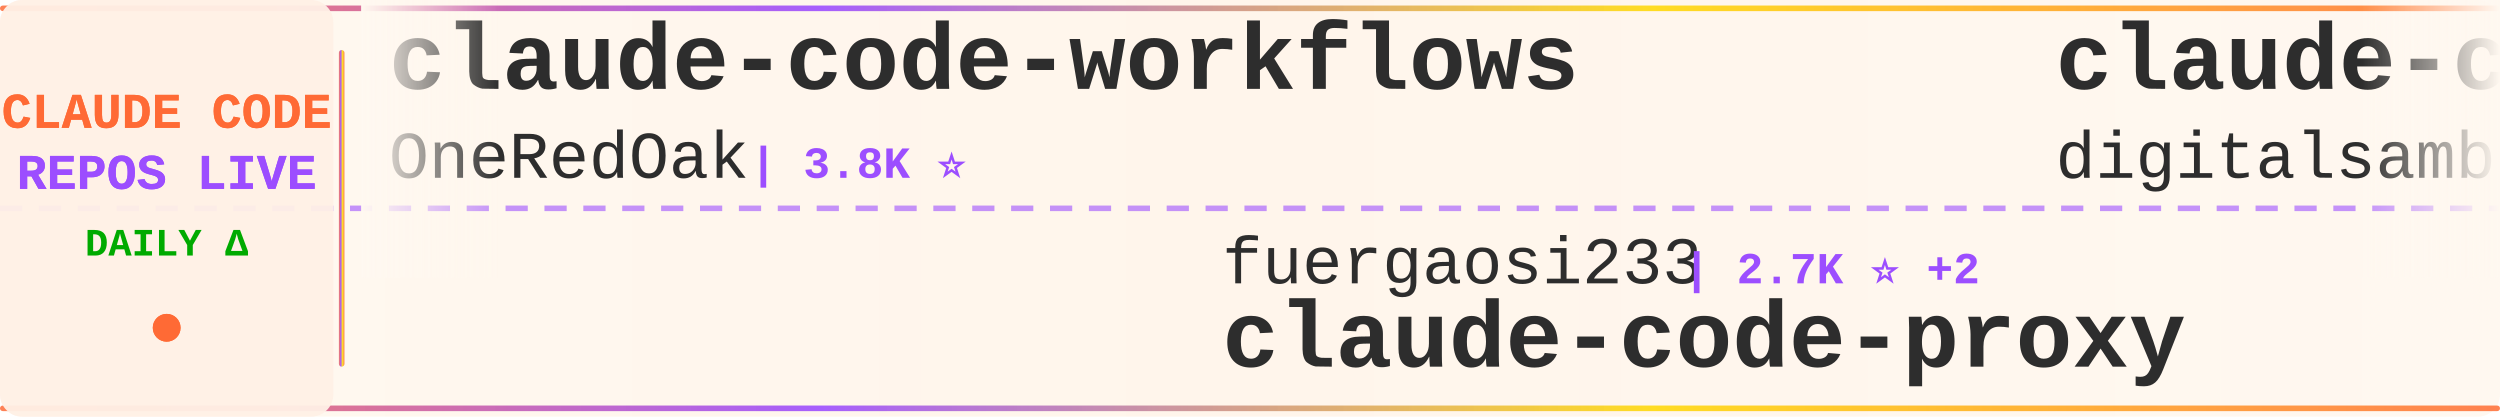
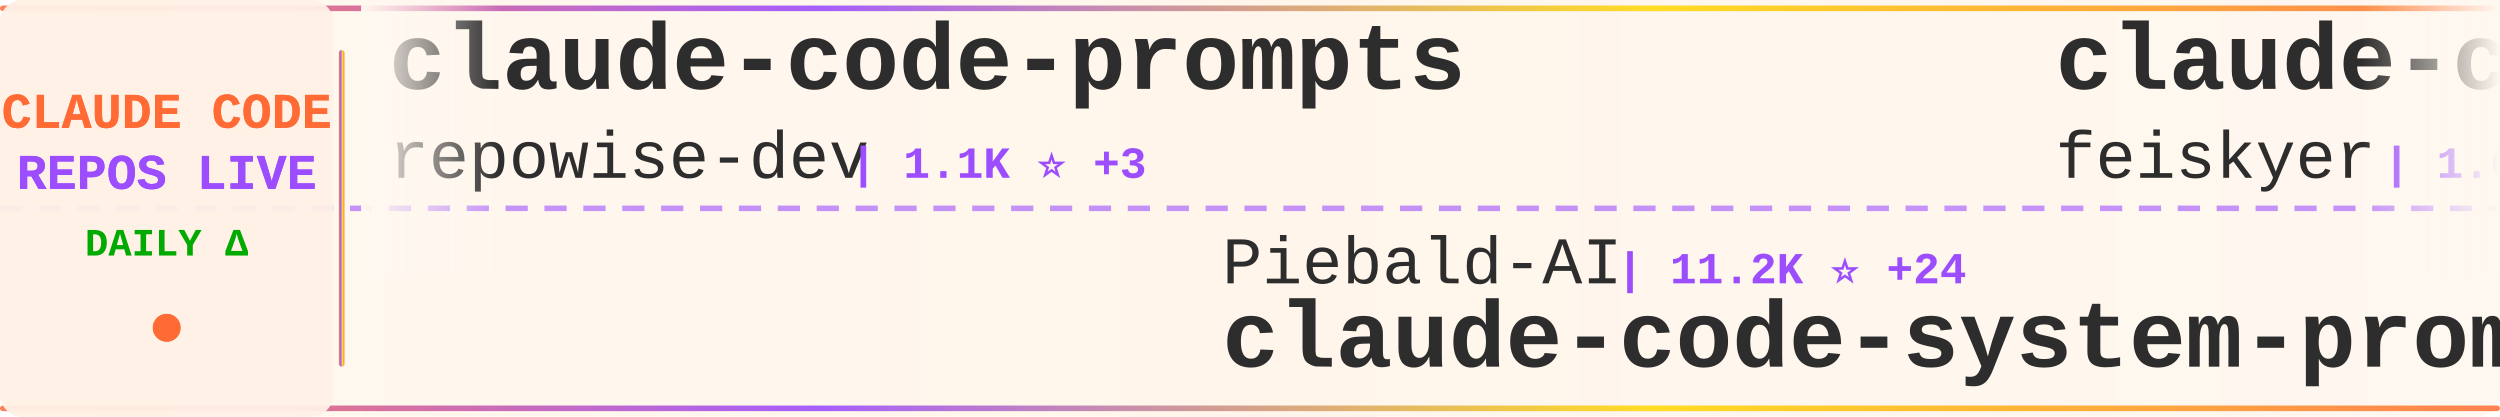
<svg xmlns="http://www.w3.org/2000/svg" width="900" height="150">
  <defs>
    <linearGradient id="tickerBg" x1="0%" y1="0%" x2="100%" y2="0%">
      <stop offset="0%" style="stop-color:#fff8f0;stop-opacity:0.98" />
      <stop offset="50%" style="stop-color:#fff5eb;stop-opacity:1" />
      <stop offset="100%" style="stop-color:#fff8f0;stop-opacity:0.98" />
    </linearGradient>
    <linearGradient id="borderGrad" x1="0%" y1="0%" x2="100%" y2="0%">
      <stop offset="0%" style="stop-color:#FF6B35;stop-opacity:0.85">
        <animate attributeName="stop-opacity" values="0.85;1;0.85" dur="2s" repeatCount="indefinite" />
      </stop>
      <stop offset="33%" style="stop-color:#9C4EFF;stop-opacity:0.9">
        <animate attributeName="stop-opacity" values="0.9;1;0.9" dur="2.2s" repeatCount="indefinite" />
      </stop>
      <stop offset="66%" style="stop-color:#FFD700;stop-opacity:0.85">
        <animate attributeName="stop-opacity" values="0.85;1;0.85" dur="1.8s" repeatCount="indefinite" />
      </stop>
      <stop offset="100%" style="stop-color:#FF6B35;stop-opacity:0.85">
        <animate attributeName="stop-opacity" values="0.85;1;0.85" dur="2s" repeatCount="indefinite" />
      </stop>
    </linearGradient>
    <filter id="textGlow">
      <feGaussianBlur stdDeviation="0.15" result="coloredBlur" />
      <feMerge>
        <feMergeNode in="coloredBlur" />
        <feMergeNode in="SourceGraphic" />
      </feMerge>
    </filter>
    <filter id="metricGlow">
      <feGaussianBlur stdDeviation="0.2" result="coloredBlur" />
      <feMerge>
        <feMergeNode in="coloredBlur" />
        <feMergeNode in="SourceGraphic" />
      </feMerge>
    </filter>
    <linearGradient id="leftFade" x1="0%" y1="0%" x2="100%" y2="0%">
      <stop offset="0%" style="stop-color:#fff8f0;stop-opacity:1" />
      <stop offset="100%" style="stop-color:#fff8f0;stop-opacity:0" />
    </linearGradient>
    <linearGradient id="rightFade" x1="0%" y1="0%" x2="100%" y2="0%">
      <stop offset="0%" style="stop-color:#fff8f0;stop-opacity:0" />
      <stop offset="100%" style="stop-color:#fff8f0;stop-opacity:1" />
    </linearGradient>
  </defs>
  <rect width="900" height="150" fill="url(#tickerBg)" rx="8" />
  <rect x="0" y="2" width="900" height="2" fill="url(#borderGrad)" rx="1" />
  <rect x="0" y="146" width="900" height="2" fill="url(#borderGrad)" rx="1" />
  <line x1="0" y1="75" x2="900" y2="75" stroke="#9C4EFF" stroke-width="2" stroke-dasharray="8 6" opacity="0.6" />
  <rect x="0" y="0" width="120" height="150" fill="#fff0e6" opacity="0.95" rx="8" />
  <text x="60" y="46" font-family="'Courier New', monospace" font-size="18" font-weight="bold" fill="#FF6B35" text-anchor="middle" filter="url(#textGlow)">
    CLAUDE CODE
  </text>
  <text x="60" y="68" font-family="'Courier New', monospace" font-size="18" font-weight="bold" fill="#9C4EFF" text-anchor="middle" filter="url(#textGlow)">
    REPOS LIVE
  </text>
  <text x="60" y="92" font-family="'Courier New', monospace" font-size="14" font-weight="bold" fill="#00aa00" text-anchor="middle">
    DAILY Δ
  </text>
  <circle cx="60" cy="118" r="5" fill="#FF6B35" filter="url(#metricGlow)">
    <animate attributeName="r" values="4;6;4" dur="1.5s" repeatCount="indefinite" />
    <animate attributeName="opacity" values="0.6;1;0.6" dur="1.5s" repeatCount="indefinite" />
  </circle>
  <rect x="122" y="18" width="2" height="114" fill="url(#borderGrad)" rx="1" />
  <clipPath id="tickerClip">
    <rect x="130" y="0" width="770" height="150" />
  </clipPath>
  <g clip-path="url(#tickerClip)">
    <g id="tickerItems">
      <animateTransform attributeName="transform" attributeType="XML" type="translate" from="0 0" to="-3000 0" dur="54s" repeatCount="indefinite" />
      <g transform="translate(0, 0)">
-         <text x="140" y="32" font-family="'Courier New', monospace" font-size="34" font-weight="bold" fill="#2d2d2d">claude-code-workflows</text>
-         <text x="140" y="64" font-family="'Courier New', monospace" font-size="24" font-weight="normal" fill="#2d2d2d" opacity="1.0">OneRedOak</text>
-         <text x="270" y="64" font-family="'Courier New', monospace" font-size="16" font-weight="bold" fill="#9C4EFF"> | 3.8K ⭐</text>
+         <text x="140" y="32" font-family="'Courier New', monospace" font-size="34" font-weight="bold" fill="#2d2d2d">claude-code-prompts</text>
+         <text x="140" y="64" font-family="'Courier New', monospace" font-size="24" font-weight="normal" fill="#2d2d2d" opacity="1.0">repowise-dev</text>
+         <text x="306" y="64" font-family="'Courier New', monospace" font-size="16" font-weight="bold" fill="#9C4EFF"> | 1.1K ⭐ +3</text>
      </g>
      <g transform="translate(300, 0)">
-         <text x="140" y="102" font-family="'Courier New', monospace" font-size="24" font-weight="normal" fill="#2d2d2d" opacity="1.0">fuergaosi233</text>
-         <text x="306" y="102" font-family="'Courier New', monospace" font-size="16" font-weight="bold" fill="#9C4EFF"> | 2.7K ⭐ +2</text>
-         <text x="140" y="132" font-family="'Courier New', monospace" font-size="34" font-weight="bold" fill="#2d2d2d">claude-code-proxy</text>
+         <text x="140" y="102" font-family="'Courier New', monospace" font-size="24" font-weight="normal" fill="#2d2d2d" opacity="1.0">Piebald-AI</text>
+         <text x="282" y="102" font-family="'Courier New', monospace" font-size="16" font-weight="bold" fill="#9C4EFF"> | 11.2K ⭐ +24</text>
+         <text x="140" y="132" font-family="'Courier New', monospace" font-size="34" font-weight="bold" fill="#2d2d2d">claude-code-system-promp...</text>
      </g>
      <g transform="translate(600, 0)">
-         <text x="140" y="32" font-family="'Courier New', monospace" font-size="34" font-weight="bold" fill="#2d2d2d">claude-code-video-toolki...</text>
-         <text x="140" y="64" font-family="'Courier New', monospace" font-size="24" font-weight="normal" fill="#2d2d2d" opacity="1.0">digitalsamba</text>
-         <text x="306" y="64" font-family="'Courier New', monospace" font-size="16" font-weight="bold" fill="#9C4EFF"> | 1.5K ⭐ +8</text>
+         <text x="140" y="32" font-family="'Courier New', monospace" font-size="34" font-weight="bold" fill="#2d2d2d">claude-code-settings</text>
+         <text x="140" y="64" font-family="'Courier New', monospace" font-size="24" font-weight="normal" fill="#2d2d2d" opacity="1.0">feiskyer</text>
+         <text x="258" y="64" font-family="'Courier New', monospace" font-size="16" font-weight="bold" fill="#9C4EFF"> | 1.6K ⭐ +3</text>
      </g>
      <g transform="translate(900, 0)">
-         <text x="140" y="102" font-family="'Courier New', monospace" font-size="24" font-weight="normal" fill="#2d2d2d" opacity="1.0">feiskyer</text>
-         <text x="258" y="102" font-family="'Courier New', monospace" font-size="16" font-weight="bold" fill="#9C4EFF"> | 1.6K ⭐ +3</text>
-         <text x="140" y="132" font-family="'Courier New', monospace" font-size="34" font-weight="bold" fill="#2d2d2d">claude-code-settings</text>
+         <text x="140" y="102" font-family="'Courier New', monospace" font-size="24" font-weight="normal" fill="#2d2d2d" opacity="1.0">sugyan</text>
+         <text x="234" y="102" font-family="'Courier New', monospace" font-size="16" font-weight="bold" fill="#9C4EFF"> | 1.1K ⭐</text>
+         <text x="140" y="132" font-family="'Courier New', monospace" font-size="34" font-weight="bold" fill="#2d2d2d">claude-code-webui</text>
      </g>
      <g transform="translate(1200, 0)">
        <text x="140" y="32" font-family="'Courier New', monospace" font-size="34" font-weight="bold" fill="#2d2d2d">claude-code-sourcemap</text>
        <text x="140" y="64" font-family="'Courier New', monospace" font-size="24" font-weight="normal" fill="#2d2d2d" opacity="1.0">ChinaSiro</text>
        <text x="270" y="64" font-family="'Courier New', monospace" font-size="16" font-weight="bold" fill="#9C4EFF"> | 9.4K ⭐ +4</text>
      </g>
      <g transform="translate(1500, 0)">
-         <text x="140" y="102" font-family="'Courier New', monospace" font-size="24" font-weight="normal" fill="#2d2d2d" opacity="1.0">alejandrobalderas</text>
-         <text x="366" y="102" font-family="'Courier New', monospace" font-size="16" font-weight="bold" fill="#9C4EFF"> | 2.2K ⭐ +24</text>
-         <text x="140" y="132" font-family="'Courier New', monospace" font-size="34" font-weight="bold" fill="#2d2d2d">claude-code-from-source</text>
+         <text x="140" y="102" font-family="'Courier New', monospace" font-size="24" font-weight="normal" fill="#2d2d2d" opacity="1.0">centminmod</text>
+         <text x="282" y="102" font-family="'Courier New', monospace" font-size="16" font-weight="bold" fill="#9C4EFF"> | 2.4K ⭐ +2</text>
+         <text x="140" y="132" font-family="'Courier New', monospace" font-size="34" font-weight="bold" fill="#2d2d2d">my-claude-code-setup</text>
      </g>
      <g transform="translate(1800, 0)">
-         <text x="140" y="32" font-family="'Courier New', monospace" font-size="34" font-weight="bold" fill="#2d2d2d">claude-code-hub</text>
-         <text x="140" y="64" font-family="'Courier New', monospace" font-size="24" font-weight="normal" fill="#2d2d2d" opacity="1.0">ding113</text>
-         <text x="246" y="64" font-family="'Courier New', monospace" font-size="16" font-weight="bold" fill="#9C4EFF"> | 3.1K ⭐ +6</text>
+         <text x="140" y="32" font-family="'Courier New', monospace" font-size="34" font-weight="bold" fill="#2d2d2d">ClaudeCode</text>
+         <text x="140" y="64" font-family="'Courier New', monospace" font-size="24" font-weight="normal" fill="#2d2d2d" opacity="1.0">guanshan</text>
+         <text x="258" y="64" font-family="'Courier New', monospace" font-size="16" font-weight="bold" fill="#9C4EFF"> | 60 ⭐</text>
      </g>
      <g transform="translate(2100, 0)">
        <text x="140" y="102" font-family="'Courier New', monospace" font-size="24" font-weight="normal" fill="#2d2d2d" opacity="1.0">Windy3f3f3f3f</text>
-         <text x="318" y="102" font-family="'Courier New', monospace" font-size="16" font-weight="bold" fill="#9C4EFF"> | 1.4K ⭐ +6</text>
-         <text x="140" y="132" font-family="'Courier New', monospace" font-size="34" font-weight="bold" fill="#2d2d2d">claude-code-from-scratch</text>
+         <text x="318" y="102" font-family="'Courier New', monospace" font-size="16" font-weight="bold" fill="#9C4EFF"> | 2.7K ⭐ +6</text>
+         <text x="140" y="132" font-family="'Courier New', monospace" font-size="34" font-weight="bold" fill="#2d2d2d">how-claude-code-works</text>
      </g>
      <g transform="translate(2400, 0)">
-         <text x="140" y="32" font-family="'Courier New', monospace" font-size="34" font-weight="bold" fill="#2d2d2d">ClaudeCodeAgents</text>
-         <text x="140" y="64" font-family="'Courier New', monospace" font-size="24" font-weight="normal" fill="#2d2d2d" opacity="1.0">darcyegb</text>
-         <text x="258" y="64" font-family="'Courier New', monospace" font-size="16" font-weight="bold" fill="#9C4EFF"> | 730 ⭐ +1</text>
+         <text x="140" y="32" font-family="'Courier New', monospace" font-size="34" font-weight="bold" fill="#2d2d2d">Claude-Code-Usage-Monito...</text>
+         <text x="140" y="64" font-family="'Courier New', monospace" font-size="24" font-weight="normal" fill="#2d2d2d" opacity="1.0">Maciek-roboblog</text>
+         <text x="342" y="64" font-family="'Courier New', monospace" font-size="16" font-weight="bold" fill="#9C4EFF"> | 8.2K ⭐ +9</text>
      </g>
      <g transform="translate(2700, 0)">
-         <text x="140" y="102" font-family="'Courier New', monospace" font-size="24" font-weight="normal" fill="#2d2d2d" opacity="1.0">musistudio</text>
-         <text x="282" y="102" font-family="'Courier New', monospace" font-size="16" font-weight="bold" fill="#9C4EFF"> | 35.1K ⭐ +41</text>
-         <text x="140" y="132" font-family="'Courier New', monospace" font-size="34" font-weight="bold" fill="#2d2d2d">claude-code-router</text>
+         <text x="140" y="102" font-family="'Courier New', monospace" font-size="24" font-weight="normal" fill="#2d2d2d" opacity="1.0">anthropics</text>
+         <text x="282" y="102" font-family="'Courier New', monospace" font-size="16" font-weight="bold" fill="#9C4EFF"> | 152.6K ⭐ +348</text>
+         <text x="140" y="132" font-family="'Courier New', monospace" font-size="34" font-weight="bold" fill="#2d2d2d">skills</text>
      </g>
      <g transform="translate(3000, 0)">
-         <text x="140" y="32" font-family="'Courier New', monospace" font-size="34" font-weight="bold" fill="#2d2d2d">claude-code-workflows</text>
-         <text x="140" y="64" font-family="'Courier New', monospace" font-size="24" font-weight="normal" fill="#2d2d2d" opacity="1.0">OneRedOak</text>
-         <text x="270" y="64" font-family="'Courier New', monospace" font-size="16" font-weight="bold" fill="#9C4EFF"> | 3.8K ⭐</text>
+         <text x="140" y="32" font-family="'Courier New', monospace" font-size="34" font-weight="bold" fill="#2d2d2d">claude-code-prompts</text>
+         <text x="140" y="64" font-family="'Courier New', monospace" font-size="24" font-weight="normal" fill="#2d2d2d" opacity="1.0">repowise-dev</text>
+         <text x="306" y="64" font-family="'Courier New', monospace" font-size="16" font-weight="bold" fill="#9C4EFF"> | 1.1K ⭐ +3</text>
      </g>
      <g transform="translate(3300, 0)">
-         <text x="140" y="102" font-family="'Courier New', monospace" font-size="24" font-weight="normal" fill="#2d2d2d" opacity="1.0">fuergaosi233</text>
-         <text x="306" y="102" font-family="'Courier New', monospace" font-size="16" font-weight="bold" fill="#9C4EFF"> | 2.7K ⭐ +2</text>
-         <text x="140" y="132" font-family="'Courier New', monospace" font-size="34" font-weight="bold" fill="#2d2d2d">claude-code-proxy</text>
+         <text x="140" y="102" font-family="'Courier New', monospace" font-size="24" font-weight="normal" fill="#2d2d2d" opacity="1.0">Piebald-AI</text>
+         <text x="282" y="102" font-family="'Courier New', monospace" font-size="16" font-weight="bold" fill="#9C4EFF"> | 11.2K ⭐ +24</text>
+         <text x="140" y="132" font-family="'Courier New', monospace" font-size="34" font-weight="bold" fill="#2d2d2d">claude-code-system-promp...</text>
      </g>
      <g transform="translate(3600, 0)">
-         <text x="140" y="32" font-family="'Courier New', monospace" font-size="34" font-weight="bold" fill="#2d2d2d">claude-code-video-toolki...</text>
-         <text x="140" y="64" font-family="'Courier New', monospace" font-size="24" font-weight="normal" fill="#2d2d2d" opacity="1.0">digitalsamba</text>
-         <text x="306" y="64" font-family="'Courier New', monospace" font-size="16" font-weight="bold" fill="#9C4EFF"> | 1.5K ⭐ +8</text>
+         <text x="140" y="32" font-family="'Courier New', monospace" font-size="34" font-weight="bold" fill="#2d2d2d">claude-code-settings</text>
+         <text x="140" y="64" font-family="'Courier New', monospace" font-size="24" font-weight="normal" fill="#2d2d2d" opacity="1.0">feiskyer</text>
+         <text x="258" y="64" font-family="'Courier New', monospace" font-size="16" font-weight="bold" fill="#9C4EFF"> | 1.6K ⭐ +3</text>
      </g>
      <g transform="translate(3900, 0)">
-         <text x="140" y="102" font-family="'Courier New', monospace" font-size="24" font-weight="normal" fill="#2d2d2d" opacity="1.0">feiskyer</text>
-         <text x="258" y="102" font-family="'Courier New', monospace" font-size="16" font-weight="bold" fill="#9C4EFF"> | 1.6K ⭐ +3</text>
-         <text x="140" y="132" font-family="'Courier New', monospace" font-size="34" font-weight="bold" fill="#2d2d2d">claude-code-settings</text>
+         <text x="140" y="102" font-family="'Courier New', monospace" font-size="24" font-weight="normal" fill="#2d2d2d" opacity="1.0">sugyan</text>
+         <text x="234" y="102" font-family="'Courier New', monospace" font-size="16" font-weight="bold" fill="#9C4EFF"> | 1.1K ⭐</text>
+         <text x="140" y="132" font-family="'Courier New', monospace" font-size="34" font-weight="bold" fill="#2d2d2d">claude-code-webui</text>
      </g>
    </g>
  </g>
  <rect x="130" y="0" width="50" height="100" fill="url(#leftFade)" />
  <rect x="850" y="0" width="50" height="100" fill="url(#rightFade)" />
</svg>
